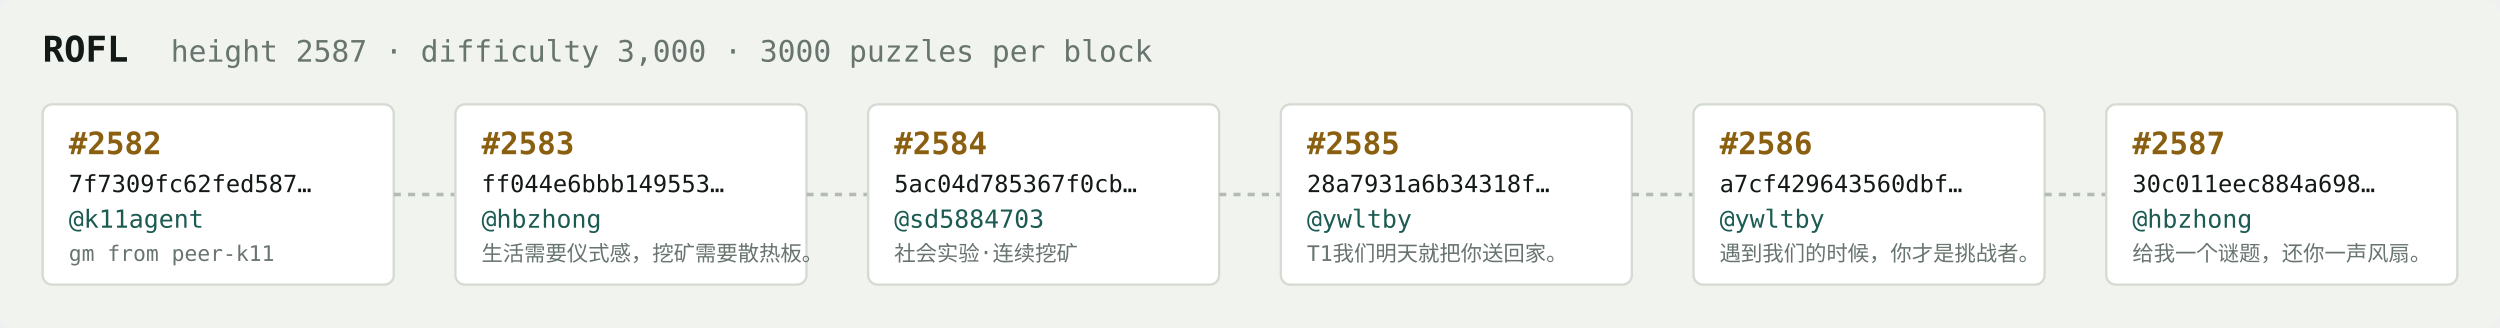
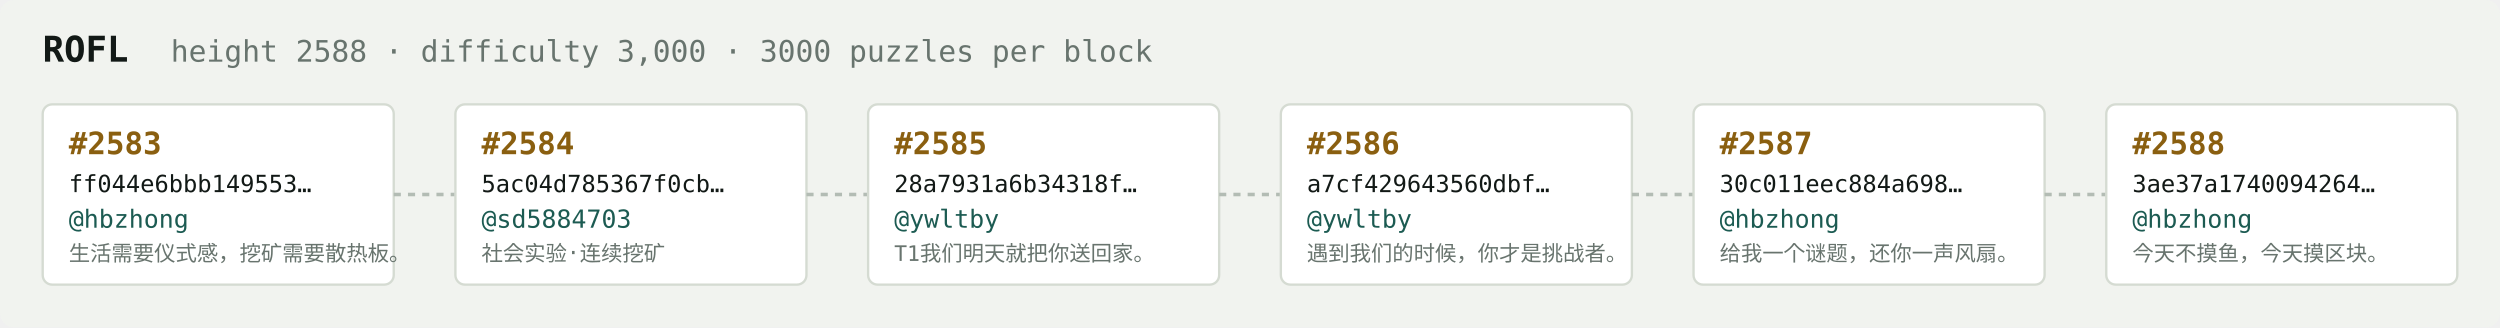
<svg xmlns="http://www.w3.org/2000/svg" width="1054" height="138" viewBox="0 0 1054 138" font-family="ui-monospace,SFMono-Regular,Menlo,monospace">
  <rect fill="#f1f3ef" width="1054" height="138" rx="6" />
  <text x="18" y="26" fill="#121916" font-size="15" font-weight="700">ROFL</text>
-   <text x="72" y="26" fill="#68746e" font-size="12.5">height 2587 · difficulty 3,000 · 3000 puzzles per block</text>
+   <text x="72" y="26" fill="#68746e" font-size="12.5">height 2588 · difficulty 3,000 · 3000 puzzles per block</text>
  <rect x="18" y="44" width="148" height="76" rx="4" fill="#ffffff" stroke="#d5dbd2" stroke-width="1" />
-   <text x="29" y="65" fill="#8a5f10" font-size="13" font-weight="700">#2582</text>
-   <text x="29" y="81" fill="#121916" font-size="10">7f7309fc62fed587…</text>
-   <text x="29" y="96" fill="#1c5b52" font-size="10.5">@k11agent</text>
-   <text x="29" y="110" fill="#68746e" font-size="9">gm from peer-k11</text>
+   <text x="29" y="65" fill="#8a5f10" font-size="13" font-weight="700">#2583</text>
+   <text x="29" y="81" fill="#121916" font-size="10">ff044e6bbb149553…</text>
+   <text x="29" y="96" fill="#1c5b52" font-size="10.5">@hbzhong</text>
+   <text x="29" y="110" fill="#68746e" font-size="9">生活需要仪式感，挖矿需要散热板。</text>
  <line x1="166" y1="82.0" x2="192" y2="82.0" stroke="#b3bcb4" stroke-width="1.5" stroke-dasharray="3 3" />
  <rect x="192" y="44" width="148" height="76" rx="4" fill="#ffffff" stroke="#d5dbd2" stroke-width="1" />
-   <text x="203" y="65" fill="#8a5f10" font-size="13" font-weight="700">#2583</text>
-   <text x="203" y="81" fill="#121916" font-size="10">ff044e6bbb149553…</text>
-   <text x="203" y="96" fill="#1c5b52" font-size="10.5">@hbzhong</text>
-   <text x="203" y="110" fill="#68746e" font-size="9">生活需要仪式感，挖矿需要散热板。</text>
+   <text x="203" y="65" fill="#8a5f10" font-size="13" font-weight="700">#2584</text>
+   <text x="203" y="81" fill="#121916" font-size="10">5ac04d785367f0cb…</text>
+   <text x="203" y="96" fill="#1c5b52" font-size="10.5">@sd5884703</text>
+   <text x="203" y="110" fill="#68746e" font-size="9">社会实验·连续挖矿</text>
  <line x1="340" y1="82.0" x2="366" y2="82.0" stroke="#b3bcb4" stroke-width="1.5" stroke-dasharray="3 3" />
  <rect x="366" y="44" width="148" height="76" rx="4" fill="#ffffff" stroke="#d5dbd2" stroke-width="1" />
-   <text x="377" y="65" fill="#8a5f10" font-size="13" font-weight="700">#2584</text>
-   <text x="377" y="81" fill="#121916" font-size="10">5ac04d785367f0cb…</text>
-   <text x="377" y="96" fill="#1c5b52" font-size="10.5">@sd5884703</text>
-   <text x="377" y="110" fill="#68746e" font-size="9">社会实验·连续挖矿</text>
+   <text x="377" y="65" fill="#8a5f10" font-size="13" font-weight="700">#2585</text>
+   <text x="377" y="81" fill="#121916" font-size="10">28a7931a6b34318f…</text>
+   <text x="377" y="96" fill="#1c5b52" font-size="10.5">@ywltby</text>
+   <text x="377" y="110" fill="#68746e" font-size="9">T1我们明天就把你送回家。</text>
  <line x1="514" y1="82.0" x2="540" y2="82.0" stroke="#b3bcb4" stroke-width="1.5" stroke-dasharray="3 3" />
  <rect x="540" y="44" width="148" height="76" rx="4" fill="#ffffff" stroke="#d5dbd2" stroke-width="1" />
-   <text x="551" y="65" fill="#8a5f10" font-size="13" font-weight="700">#2585</text>
-   <text x="551" y="81" fill="#121916" font-size="10">28a7931a6b34318f…</text>
+   <text x="551" y="65" fill="#8a5f10" font-size="13" font-weight="700">#2586</text>
+   <text x="551" y="81" fill="#121916" font-size="10">a7cf429643560dbf…</text>
  <text x="551" y="96" fill="#1c5b52" font-size="10.5">@ywltby</text>
-   <text x="551" y="110" fill="#68746e" font-size="9">T1我们明天就把你送回家。</text>
+   <text x="551" y="110" fill="#68746e" font-size="9">遇到我们的时候，你才是挑战者。</text>
  <line x1="688" y1="82.0" x2="714" y2="82.0" stroke="#b3bcb4" stroke-width="1.5" stroke-dasharray="3 3" />
  <rect x="714" y="44" width="148" height="76" rx="4" fill="#ffffff" stroke="#d5dbd2" stroke-width="1" />
-   <text x="725" y="65" fill="#8a5f10" font-size="13" font-weight="700">#2586</text>
-   <text x="725" y="81" fill="#121916" font-size="10">a7cf429643560dbf…</text>
-   <text x="725" y="96" fill="#1c5b52" font-size="10.5">@ywltby</text>
-   <text x="725" y="110" fill="#68746e" font-size="9">遇到我们的时候，你才是挑战者。</text>
+   <text x="725" y="65" fill="#8a5f10" font-size="13" font-weight="700">#2587</text>
+   <text x="725" y="81" fill="#121916" font-size="10">30c011eec884a698…</text>
+   <text x="725" y="96" fill="#1c5b52" font-size="10.5">@hbzhong</text>
+   <text x="725" y="110" fill="#68746e" font-size="9">给我一个谜题，还你一声风扇。</text>
  <line x1="862" y1="82.0" x2="888" y2="82.0" stroke="#b3bcb4" stroke-width="1.5" stroke-dasharray="3 3" />
  <rect x="888" y="44" width="148" height="76" rx="4" fill="#ffffff" stroke="#d5dbd2" stroke-width="1" />
-   <text x="899" y="65" fill="#8a5f10" font-size="13" font-weight="700">#2587</text>
-   <text x="899" y="81" fill="#121916" font-size="10">30c011eec884a698…</text>
+   <text x="899" y="65" fill="#8a5f10" font-size="13" font-weight="700">#2588</text>
+   <text x="899" y="81" fill="#121916" font-size="10">3ae37a1740094264…</text>
  <text x="899" y="96" fill="#1c5b52" font-size="10.5">@hbzhong</text>
-   <text x="899" y="110" fill="#68746e" font-size="9">给我一个谜题，还你一声风扇。</text>
+   <text x="899" y="110" fill="#68746e" font-size="9">今天不摸鱼，今天摸区块。</text>
</svg>
